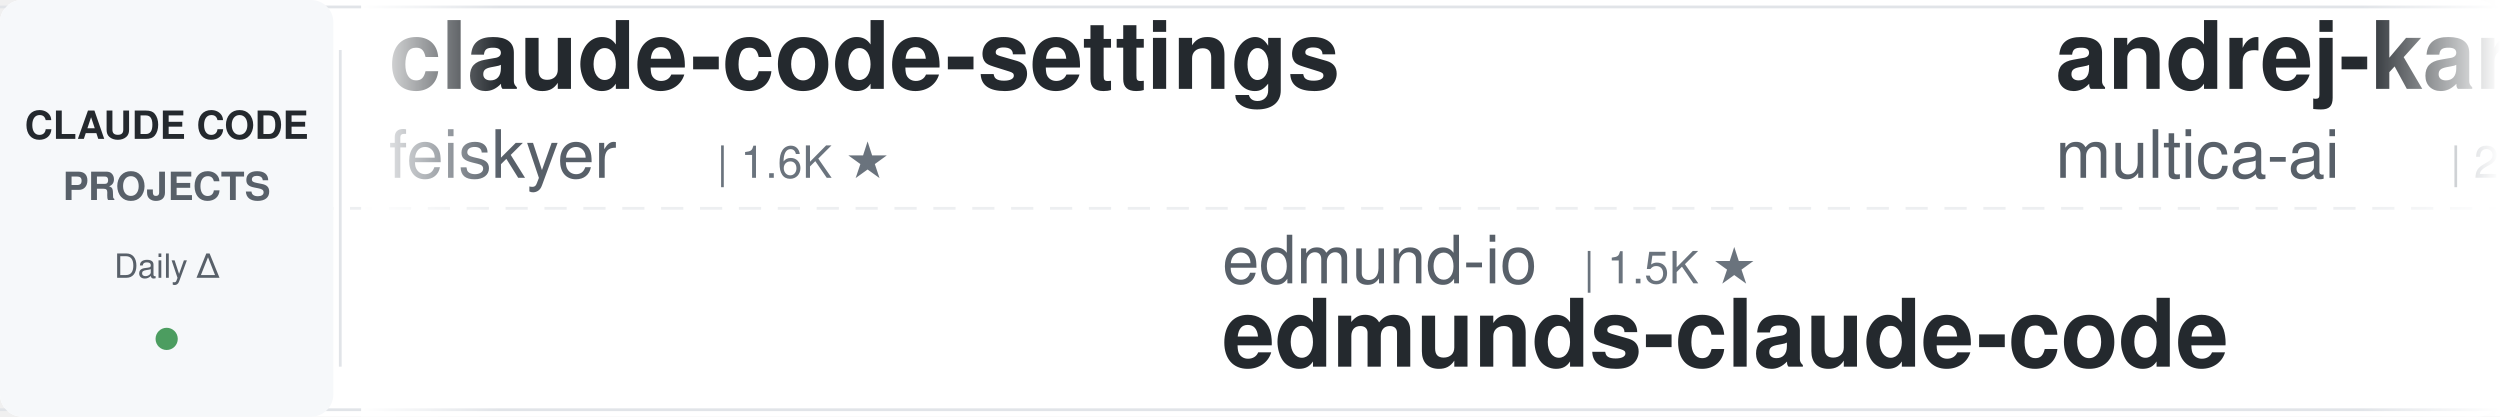
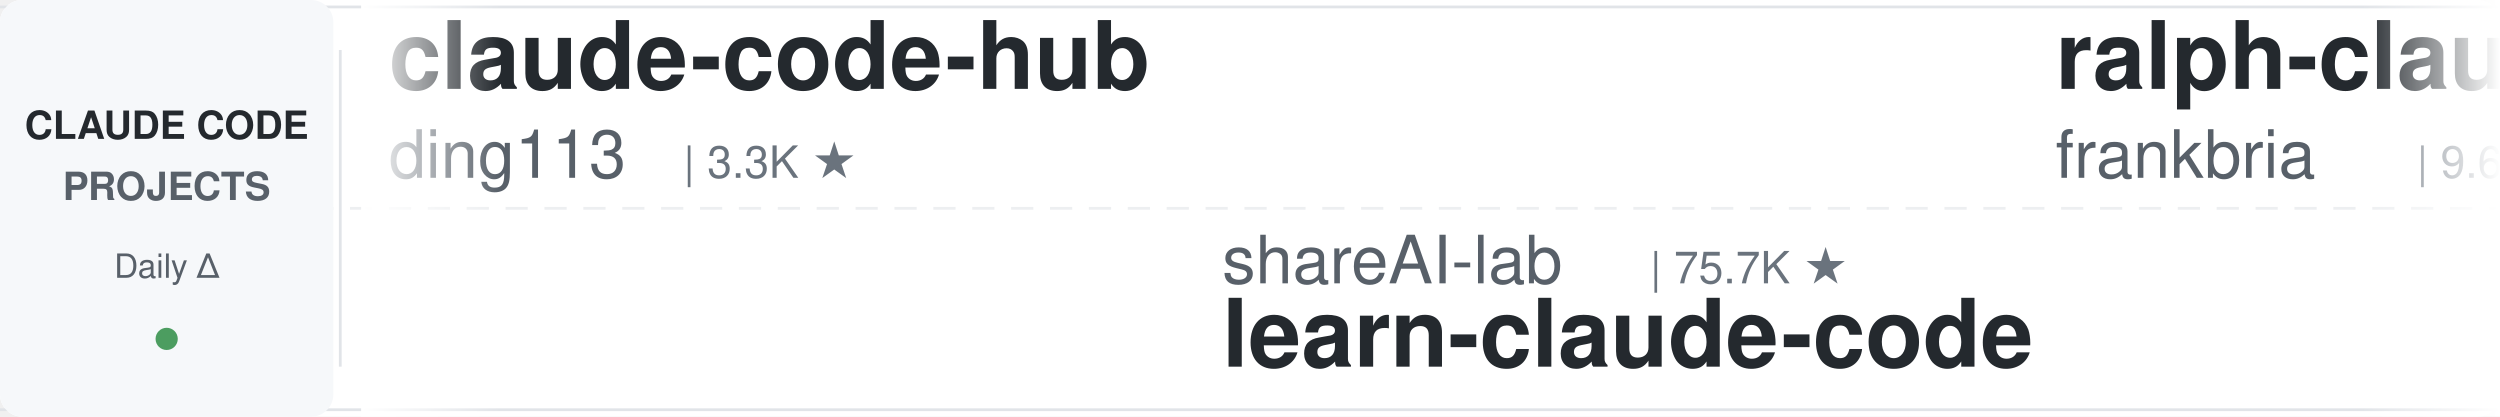
<svg xmlns="http://www.w3.org/2000/svg" width="900" height="150">
  <defs>
    <linearGradient id="leftFade" x1="0%" y1="0%" x2="100%" y2="0%">
      <stop offset="0%" style="stop-color:#ffffff;stop-opacity:1" />
      <stop offset="100%" style="stop-color:#ffffff;stop-opacity:0" />
    </linearGradient>
    <linearGradient id="rightFade" x1="0%" y1="0%" x2="100%" y2="0%">
      <stop offset="0%" style="stop-color:#ffffff;stop-opacity:0" />
      <stop offset="100%" style="stop-color:#ffffff;stop-opacity:1" />
    </linearGradient>
  </defs>
  <rect width="900" height="150" fill="#ffffff" rx="8" />
  <rect x="0" y="2" width="900" height="1" fill="#e1e4e8" />
  <rect x="0" y="147" width="900" height="1" fill="#e1e4e8" />
  <line x1="0" y1="75" x2="900" y2="75" stroke="#e1e4e8" stroke-width="1" stroke-dasharray="8 6" opacity="0.6" />
  <rect x="0" y="0" width="120" height="150" fill="#f6f8fa" rx="8" />
  <text x="60" y="50" font-family="-apple-system, BlinkMacSystemFont, 'Segoe UI', Helvetica, Arial, sans-serif" font-size="14" font-weight="600" fill="#24292e" text-anchor="middle">CLAUDE CODE</text>
  <text x="60" y="72" font-family="-apple-system, BlinkMacSystemFont, 'Segoe UI', Helvetica, Arial, sans-serif" font-size="14" font-weight="600" fill="#586069" text-anchor="middle">PROJECTS</text>
  <text x="60" y="100" font-family="-apple-system, BlinkMacSystemFont, 'Segoe UI', Helvetica, Arial, sans-serif" font-size="12" font-weight="500" fill="#586069" text-anchor="middle">Daily Δ</text>
  <circle cx="60" cy="122" r="4" fill="#22863a" opacity="0.8" />
  <rect x="122" y="18" width="1" height="114" fill="#e1e4e8" />
  <clipPath id="tickerClip">
    <rect x="130" y="0" width="770" height="150" />
  </clipPath>
  <g clip-path="url(#tickerClip)">
    <g id="tickerItems">
      <animateTransform attributeName="transform" attributeType="XML" type="translate" from="0 0" to="-3000 0" dur="54s" repeatCount="indefinite" />
      <g transform="translate(0, 0)">
-         <text x="140" y="32" font-family="-apple-system, BlinkMacSystemFont, 'Segoe UI', Helvetica, Arial, sans-serif" font-size="34" font-weight="600" fill="#24292e">claude-code-settings</text>
-         <text x="140" y="64" font-family="-apple-system, BlinkMacSystemFont, 'Segoe UI', Helvetica, Arial, sans-serif" font-size="24" font-weight="400" fill="#586069">feiskyer</text>
-         <text x="258" y="64" font-family="-apple-system, BlinkMacSystemFont, 'Segoe UI', Helvetica, Arial, sans-serif" font-size="16" font-weight="500" fill="#6a737d">| 1.6K ★</text>
+         <text x="140" y="32" font-family="-apple-system, BlinkMacSystemFont, 'Segoe UI', Helvetica, Arial, sans-serif" font-size="34" font-weight="600" fill="#24292e">claude-code-hub</text>
+         <text x="140" y="64" font-family="-apple-system, BlinkMacSystemFont, 'Segoe UI', Helvetica, Arial, sans-serif" font-size="24" font-weight="400" fill="#586069">ding113</text>
+         <text x="246" y="64" font-family="-apple-system, BlinkMacSystemFont, 'Segoe UI', Helvetica, Arial, sans-serif" font-size="16" font-weight="500" fill="#6a737d">| 3.3K ★</text>
      </g>
      <g transform="translate(300, 0)">
-         <text x="140" y="102" font-family="-apple-system, BlinkMacSystemFont, 'Segoe UI', Helvetica, Arial, sans-serif" font-size="24" font-weight="400" fill="#586069">edmund-io</text>
-         <text x="270" y="102" font-family="-apple-system, BlinkMacSystemFont, 'Segoe UI', Helvetica, Arial, sans-serif" font-size="16" font-weight="500" fill="#6a737d">| 1.5K ★</text>
-         <text x="140" y="132" font-family="-apple-system, BlinkMacSystemFont, 'Segoe UI', Helvetica, Arial, sans-serif" font-size="34" font-weight="600" fill="#24292e">edmunds-claude-code</text>
+         <text x="140" y="102" font-family="-apple-system, BlinkMacSystemFont, 'Segoe UI', Helvetica, Arial, sans-serif" font-size="24" font-weight="400" fill="#586069">shareAI-lab</text>
+         <text x="294" y="102" font-family="-apple-system, BlinkMacSystemFont, 'Segoe UI', Helvetica, Arial, sans-serif" font-size="16" font-weight="500" fill="#6a737d">| 75.7K ★</text>
+         <text x="140" y="132" font-family="-apple-system, BlinkMacSystemFont, 'Segoe UI', Helvetica, Arial, sans-serif" font-size="34" font-weight="600" fill="#24292e">learn-claude-code</text>
      </g>
      <g transform="translate(600, 0)">
-         <text x="140" y="32" font-family="-apple-system, BlinkMacSystemFont, 'Segoe UI', Helvetica, Arial, sans-serif" font-size="34" font-weight="600" fill="#24292e">andrej-karpathy-skills</text>
-         <text x="140" y="64" font-family="-apple-system, BlinkMacSystemFont, 'Segoe UI', Helvetica, Arial, sans-serif" font-size="24" font-weight="400" fill="#586069">multica-ai</text>
-         <text x="282" y="64" font-family="-apple-system, BlinkMacSystemFont, 'Segoe UI', Helvetica, Arial, sans-serif" font-size="16" font-weight="500" fill="#6a737d">| 208.9K ★</text>
+         <text x="140" y="32" font-family="-apple-system, BlinkMacSystemFont, 'Segoe UI', Helvetica, Arial, sans-serif" font-size="34" font-weight="600" fill="#24292e">ralph-claude-code</text>
+         <text x="140" y="64" font-family="-apple-system, BlinkMacSystemFont, 'Segoe UI', Helvetica, Arial, sans-serif" font-size="24" font-weight="400" fill="#586069">frankbria</text>
+         <text x="270" y="64" font-family="-apple-system, BlinkMacSystemFont, 'Segoe UI', Helvetica, Arial, sans-serif" font-size="16" font-weight="500" fill="#6a737d">| 9.6K ★</text>
      </g>
      <g transform="translate(900, 0)">
-         <text x="140" y="102" font-family="-apple-system, BlinkMacSystemFont, 'Segoe UI', Helvetica, Arial, sans-serif" font-size="24" font-weight="400" fill="#586069">AICoderTudou</text>
-         <text x="306" y="102" font-family="-apple-system, BlinkMacSystemFont, 'Segoe UI', Helvetica, Arial, sans-serif" font-size="16" font-weight="500" fill="#6a737d">| 495 ★</text>
-         <text x="140" y="132" font-family="-apple-system, BlinkMacSystemFont, 'Segoe UI', Helvetica, Arial, sans-serif" font-size="34" font-weight="600" fill="#24292e">claude-code-tudou</text>
+         <text x="140" y="102" font-family="-apple-system, BlinkMacSystemFont, 'Segoe UI', Helvetica, Arial, sans-serif" font-size="24" font-weight="400" fill="#586069">jqueryscript</text>
+         <text x="306" y="102" font-family="-apple-system, BlinkMacSystemFont, 'Segoe UI', Helvetica, Arial, sans-serif" font-size="16" font-weight="500" fill="#6a737d">| 505 ★</text>
+         <text x="140" y="132" font-family="-apple-system, BlinkMacSystemFont, 'Segoe UI', Helvetica, Arial, sans-serif" font-size="34" font-weight="600" fill="#24292e">awesome-claude-code</text>
      </g>
      <g transform="translate(1200, 0)">
        <text x="140" y="32" font-family="-apple-system, BlinkMacSystemFont, 'Segoe UI', Helvetica, Arial, sans-serif" font-size="34" font-weight="600" fill="#24292e">claude-code-router</text>
        <text x="140" y="64" font-family="-apple-system, BlinkMacSystemFont, 'Segoe UI', Helvetica, Arial, sans-serif" font-size="24" font-weight="400" fill="#586069">musistudio</text>
        <text x="282" y="64" font-family="-apple-system, BlinkMacSystemFont, 'Segoe UI', Helvetica, Arial, sans-serif" font-size="16" font-weight="500" fill="#6a737d">| 37.0K ★</text>
      </g>
      <g transform="translate(1500, 0)">
-         <text x="140" y="102" font-family="-apple-system, BlinkMacSystemFont, 'Segoe UI', Helvetica, Arial, sans-serif" font-size="24" font-weight="400" fill="#586069">darcyegb</text>
-         <text x="258" y="102" font-family="-apple-system, BlinkMacSystemFont, 'Segoe UI', Helvetica, Arial, sans-serif" font-size="16" font-weight="500" fill="#6a737d">| 759 ★</text>
-         <text x="140" y="132" font-family="-apple-system, BlinkMacSystemFont, 'Segoe UI', Helvetica, Arial, sans-serif" font-size="34" font-weight="600" fill="#24292e">ClaudeCodeAgents</text>
+         <text x="140" y="102" font-family="-apple-system, BlinkMacSystemFont, 'Segoe UI', Helvetica, Arial, sans-serif" font-size="24" font-weight="400" fill="#586069">Piebald-AI</text>
+         <text x="282" y="102" font-family="-apple-system, BlinkMacSystemFont, 'Segoe UI', Helvetica, Arial, sans-serif" font-size="16" font-weight="500" fill="#6a737d">| 12.5K ★</text>
+         <text x="140" y="132" font-family="-apple-system, BlinkMacSystemFont, 'Segoe UI', Helvetica, Arial, sans-serif" font-size="34" font-weight="600" fill="#24292e">claude-code-system-promp...</text>
      </g>
      <g transform="translate(1800, 0)">
-         <text x="140" y="32" font-family="-apple-system, BlinkMacSystemFont, 'Segoe UI', Helvetica, Arial, sans-serif" font-size="34" font-weight="600" fill="#24292e">claude-code-rust</text>
-         <text x="140" y="64" font-family="-apple-system, BlinkMacSystemFont, 'Segoe UI', Helvetica, Arial, sans-serif" font-size="24" font-weight="400" fill="#586069">lorryjovens-hub</text>
-         <text x="342" y="64" font-family="-apple-system, BlinkMacSystemFont, 'Segoe UI', Helvetica, Arial, sans-serif" font-size="16" font-weight="500" fill="#6a737d">| 1.7K ★</text>
-       </g>
-       <g transform="translate(2100, 0)">
-         <text x="140" y="102" font-family="-apple-system, BlinkMacSystemFont, 'Segoe UI', Helvetica, Arial, sans-serif" font-size="24" font-weight="400" fill="#586069">AprilNEA</text>
-         <text x="258" y="102" font-family="-apple-system, BlinkMacSystemFont, 'Segoe UI', Helvetica, Arial, sans-serif" font-size="16" font-weight="500" fill="#6a737d">| 392 ★</text>
-         <text x="140" y="132" font-family="-apple-system, BlinkMacSystemFont, 'Segoe UI', Helvetica, Arial, sans-serif" font-size="34" font-weight="600" fill="#24292e">claude-code-source</text>
-       </g>
-       <g transform="translate(2400, 0)">
-         <text x="140" y="32" font-family="-apple-system, BlinkMacSystemFont, 'Segoe UI', Helvetica, Arial, sans-serif" font-size="34" font-weight="600" fill="#24292e">claude-code-security-rev...</text>
-         <text x="140" y="64" font-family="-apple-system, BlinkMacSystemFont, 'Segoe UI', Helvetica, Arial, sans-serif" font-size="24" font-weight="400" fill="#586069">anthropics</text>
-         <text x="282" y="64" font-family="-apple-system, BlinkMacSystemFont, 'Segoe UI', Helvetica, Arial, sans-serif" font-size="16" font-weight="500" fill="#6a737d">| 6.1K ★</text>
-       </g>
-       <g transform="translate(2700, 0)">
-         <text x="140" y="102" font-family="-apple-system, BlinkMacSystemFont, 'Segoe UI', Helvetica, Arial, sans-serif" font-size="24" font-weight="400" fill="#586069">anthropics</text>
-         <text x="282" y="102" font-family="-apple-system, BlinkMacSystemFont, 'Segoe UI', Helvetica, Arial, sans-serif" font-size="16" font-weight="500" fill="#6a737d">| 961 ★</text>
-         <text x="140" y="132" font-family="-apple-system, BlinkMacSystemFont, 'Segoe UI', Helvetica, Arial, sans-serif" font-size="34" font-weight="600" fill="#24292e">claude-code-base-action</text>
-       </g>
-       <g transform="translate(3000, 0)">
-         <text x="140" y="32" font-family="-apple-system, BlinkMacSystemFont, 'Segoe UI', Helvetica, Arial, sans-serif" font-size="34" font-weight="600" fill="#24292e">claude-code-settings</text>
-         <text x="140" y="64" font-family="-apple-system, BlinkMacSystemFont, 'Segoe UI', Helvetica, Arial, sans-serif" font-size="24" font-weight="400" fill="#586069">feiskyer</text>
-         <text x="258" y="64" font-family="-apple-system, BlinkMacSystemFont, 'Segoe UI', Helvetica, Arial, sans-serif" font-size="16" font-weight="500" fill="#6a737d">| 1.6K ★</text>
-       </g>
-       <g transform="translate(3300, 0)">
-         <text x="140" y="102" font-family="-apple-system, BlinkMacSystemFont, 'Segoe UI', Helvetica, Arial, sans-serif" font-size="24" font-weight="400" fill="#586069">edmund-io</text>
-         <text x="270" y="102" font-family="-apple-system, BlinkMacSystemFont, 'Segoe UI', Helvetica, Arial, sans-serif" font-size="16" font-weight="500" fill="#6a737d">| 1.5K ★</text>
-         <text x="140" y="132" font-family="-apple-system, BlinkMacSystemFont, 'Segoe UI', Helvetica, Arial, sans-serif" font-size="34" font-weight="600" fill="#24292e">edmunds-claude-code</text>
-       </g>
-       <g transform="translate(3600, 0)">
        <text x="140" y="32" font-family="-apple-system, BlinkMacSystemFont, 'Segoe UI', Helvetica, Arial, sans-serif" font-size="34" font-weight="600" fill="#24292e">andrej-karpathy-skills</text>
        <text x="140" y="64" font-family="-apple-system, BlinkMacSystemFont, 'Segoe UI', Helvetica, Arial, sans-serif" font-size="24" font-weight="400" fill="#586069">multica-ai</text>
        <text x="282" y="64" font-family="-apple-system, BlinkMacSystemFont, 'Segoe UI', Helvetica, Arial, sans-serif" font-size="16" font-weight="500" fill="#6a737d">| 208.9K ★</text>
      </g>
+       <g transform="translate(2100, 0)">
+         <text x="140" y="102" font-family="-apple-system, BlinkMacSystemFont, 'Segoe UI', Helvetica, Arial, sans-serif" font-size="24" font-weight="400" fill="#586069">SeemSeam</text>
+         <text x="258" y="102" font-family="-apple-system, BlinkMacSystemFont, 'Segoe UI', Helvetica, Arial, sans-serif" font-size="16" font-weight="500" fill="#6a737d">| 3.5K ★</text>
+         <text x="140" y="132" font-family="-apple-system, BlinkMacSystemFont, 'Segoe UI', Helvetica, Arial, sans-serif" font-size="34" font-weight="600" fill="#24292e">claude_codex_bridge</text>
+       </g>
+       <g transform="translate(2400, 0)">
+         <text x="140" y="32" font-family="-apple-system, BlinkMacSystemFont, 'Segoe UI', Helvetica, Arial, sans-serif" font-size="34" font-weight="600" fill="#24292e">arcads-claude-code</text>
+         <text x="140" y="64" font-family="-apple-system, BlinkMacSystemFont, 'Segoe UI', Helvetica, Arial, sans-serif" font-size="24" font-weight="400" fill="#586069">krusemediallc</text>
+         <text x="318" y="64" font-family="-apple-system, BlinkMacSystemFont, 'Segoe UI', Helvetica, Arial, sans-serif" font-size="16" font-weight="500" fill="#6a737d">| 1.4K ★</text>
+       </g>
+       <g transform="translate(2700, 0)">
+         <text x="140" y="102" font-family="-apple-system, BlinkMacSystemFont, 'Segoe UI', Helvetica, Arial, sans-serif" font-size="24" font-weight="400" fill="#586069">nicedreamzapp</text>
+         <text x="318" y="102" font-family="-apple-system, BlinkMacSystemFont, 'Segoe UI', Helvetica, Arial, sans-serif" font-size="16" font-weight="500" fill="#6a737d">| 3.2K ★</text>
+         <text x="140" y="132" font-family="-apple-system, BlinkMacSystemFont, 'Segoe UI', Helvetica, Arial, sans-serif" font-size="34" font-weight="600" fill="#24292e">claude-code-local</text>
+       </g>
+       <g transform="translate(3000, 0)">
+         <text x="140" y="32" font-family="-apple-system, BlinkMacSystemFont, 'Segoe UI', Helvetica, Arial, sans-serif" font-size="34" font-weight="600" fill="#24292e">claude-code-hub</text>
+         <text x="140" y="64" font-family="-apple-system, BlinkMacSystemFont, 'Segoe UI', Helvetica, Arial, sans-serif" font-size="24" font-weight="400" fill="#586069">ding113</text>
+         <text x="246" y="64" font-family="-apple-system, BlinkMacSystemFont, 'Segoe UI', Helvetica, Arial, sans-serif" font-size="16" font-weight="500" fill="#6a737d">| 3.3K ★</text>
+       </g>
+       <g transform="translate(3300, 0)">
+         <text x="140" y="102" font-family="-apple-system, BlinkMacSystemFont, 'Segoe UI', Helvetica, Arial, sans-serif" font-size="24" font-weight="400" fill="#586069">shareAI-lab</text>
+         <text x="294" y="102" font-family="-apple-system, BlinkMacSystemFont, 'Segoe UI', Helvetica, Arial, sans-serif" font-size="16" font-weight="500" fill="#6a737d">| 75.7K ★</text>
+         <text x="140" y="132" font-family="-apple-system, BlinkMacSystemFont, 'Segoe UI', Helvetica, Arial, sans-serif" font-size="34" font-weight="600" fill="#24292e">learn-claude-code</text>
+       </g>
+       <g transform="translate(3600, 0)">
+         <text x="140" y="32" font-family="-apple-system, BlinkMacSystemFont, 'Segoe UI', Helvetica, Arial, sans-serif" font-size="34" font-weight="600" fill="#24292e">ralph-claude-code</text>
+         <text x="140" y="64" font-family="-apple-system, BlinkMacSystemFont, 'Segoe UI', Helvetica, Arial, sans-serif" font-size="24" font-weight="400" fill="#586069">frankbria</text>
+         <text x="270" y="64" font-family="-apple-system, BlinkMacSystemFont, 'Segoe UI', Helvetica, Arial, sans-serif" font-size="16" font-weight="500" fill="#6a737d">| 9.6K ★</text>
+       </g>
      <g transform="translate(3900, 0)">
-         <text x="140" y="102" font-family="-apple-system, BlinkMacSystemFont, 'Segoe UI', Helvetica, Arial, sans-serif" font-size="24" font-weight="400" fill="#586069">AICoderTudou</text>
-         <text x="306" y="102" font-family="-apple-system, BlinkMacSystemFont, 'Segoe UI', Helvetica, Arial, sans-serif" font-size="16" font-weight="500" fill="#6a737d">| 495 ★</text>
-         <text x="140" y="132" font-family="-apple-system, BlinkMacSystemFont, 'Segoe UI', Helvetica, Arial, sans-serif" font-size="34" font-weight="600" fill="#24292e">claude-code-tudou</text>
+         <text x="140" y="102" font-family="-apple-system, BlinkMacSystemFont, 'Segoe UI', Helvetica, Arial, sans-serif" font-size="24" font-weight="400" fill="#586069">jqueryscript</text>
+         <text x="306" y="102" font-family="-apple-system, BlinkMacSystemFont, 'Segoe UI', Helvetica, Arial, sans-serif" font-size="16" font-weight="500" fill="#6a737d">| 505 ★</text>
+         <text x="140" y="132" font-family="-apple-system, BlinkMacSystemFont, 'Segoe UI', Helvetica, Arial, sans-serif" font-size="34" font-weight="600" fill="#24292e">awesome-claude-code</text>
      </g>
    </g>
  </g>
  <rect x="130" y="0" width="50" height="150" fill="url(#leftFade)" />
  <rect x="850" y="0" width="50" height="150" fill="url(#rightFade)" />
</svg>
